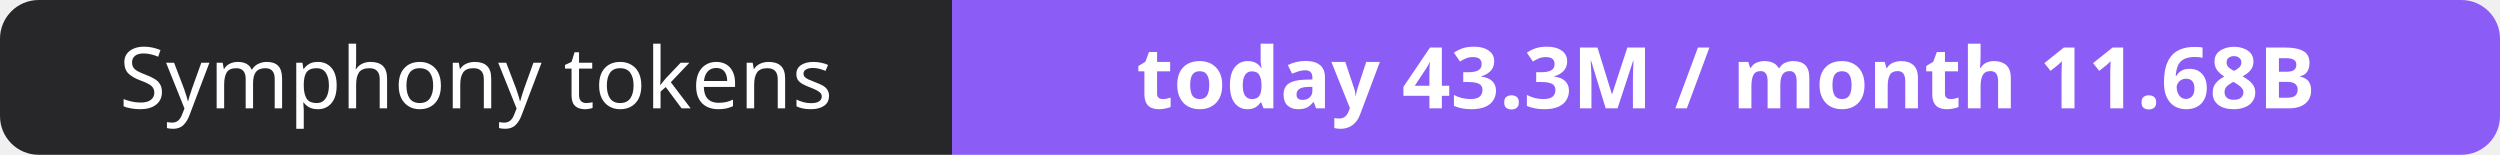
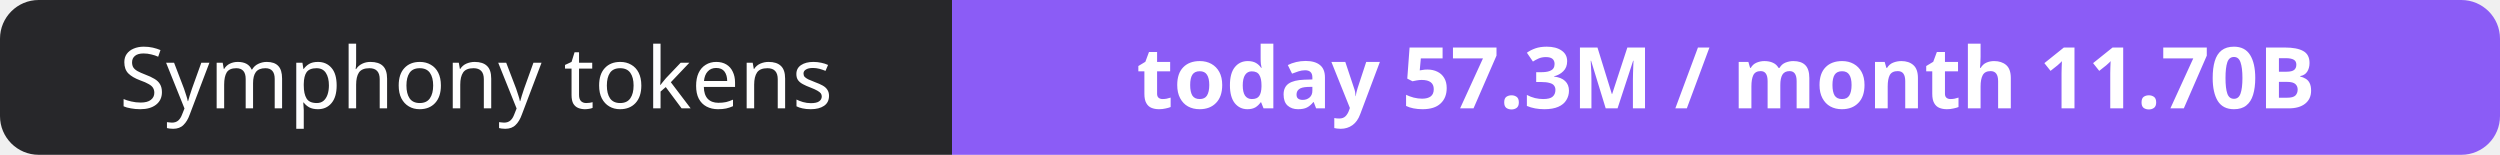
- <svg xmlns="http://www.w3.org/2000/svg" width="323" height="20" role="img" aria-label="Symphony tokens: today 43.3M / month 11.68B">
+ <svg xmlns="http://www.w3.org/2000/svg" width="323" height="20" role="img" aria-label="Symphony tokens: today 57.3M / month 11.70B">
  <clipPath id="r">
    <rect width="323" height="20" rx="5" fill="#fff" />
  </clipPath>
  <g clip-path="url(#r)">
    <rect width="123" height="20" fill="#27272a" />
    <rect x="123" width="200" height="20" fill="#8b5cf6" />
  </g>
  <g fill="#fff" text-anchor="middle" font-family="Verdana,Geneva,sans-serif" font-size="11">
    <text x="61.5" y="14">Symphony tokens</text>
-     <text x="223.0" y="14" font-weight="700">today 43.3M / month 11.68B</text>
+     <text x="223.0" y="14" font-weight="700">today 57.3M / month 11.70B</text>
  </g>
</svg>
